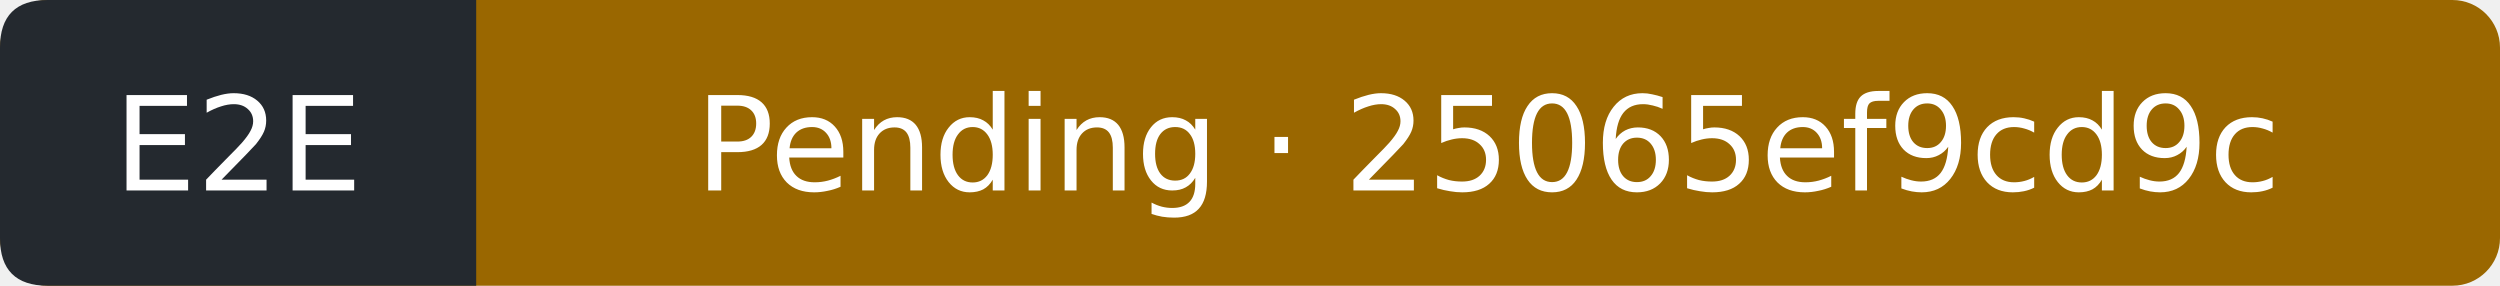
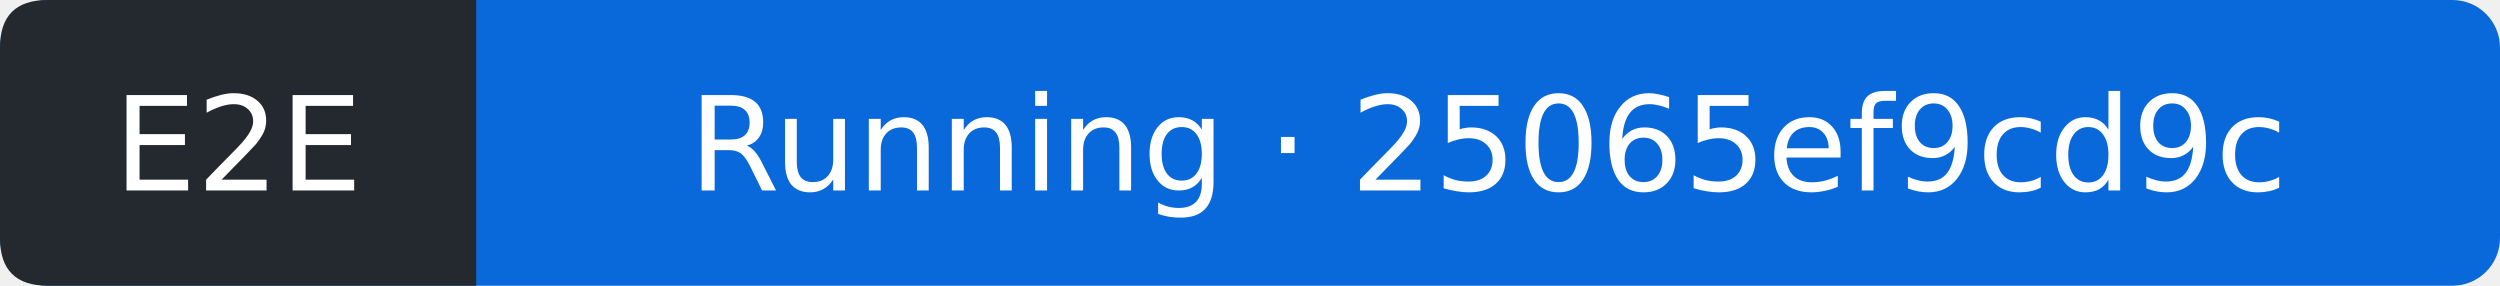
- <svg xmlns="http://www.w3.org/2000/svg" width="210" height="24" viewBox="0 0 210 24" role="img" aria-label="E2E: Pending; covered commit 25065ef9cd9cff2f913333c258f9664c77c5f7d8; observed 2026-10-11T18:21:53Z">
-   <rect width="210" height="24" rx="4" fill="#9a6700" />
+ <svg xmlns="http://www.w3.org/2000/svg" width="210" height="24" viewBox="0 0 210 24" role="img" aria-label="E2E: Running; covered commit 25065ef9cd9cff2f913333c258f9664c77c5f7d8; observed 2026-10-11T18:22:28Z">
+   <rect width="210" height="24" rx="4" fill="#0969da" />
  <path d="M4 0H40V24H4Q0 24 0 20V4Q0 0 4 0" fill="#24292f" />
  <g fill="#fff" text-anchor="middle" font-family="Verdana,DejaVu Sans,sans-serif" font-size="11">
    <text x="20" y="16">E2E</text>
-     <text x="125" y="16">Pending · 25065ef9cd9c</text>
+     <text x="125" y="16">Running · 25065ef9cd9c</text>
  </g>
</svg>
